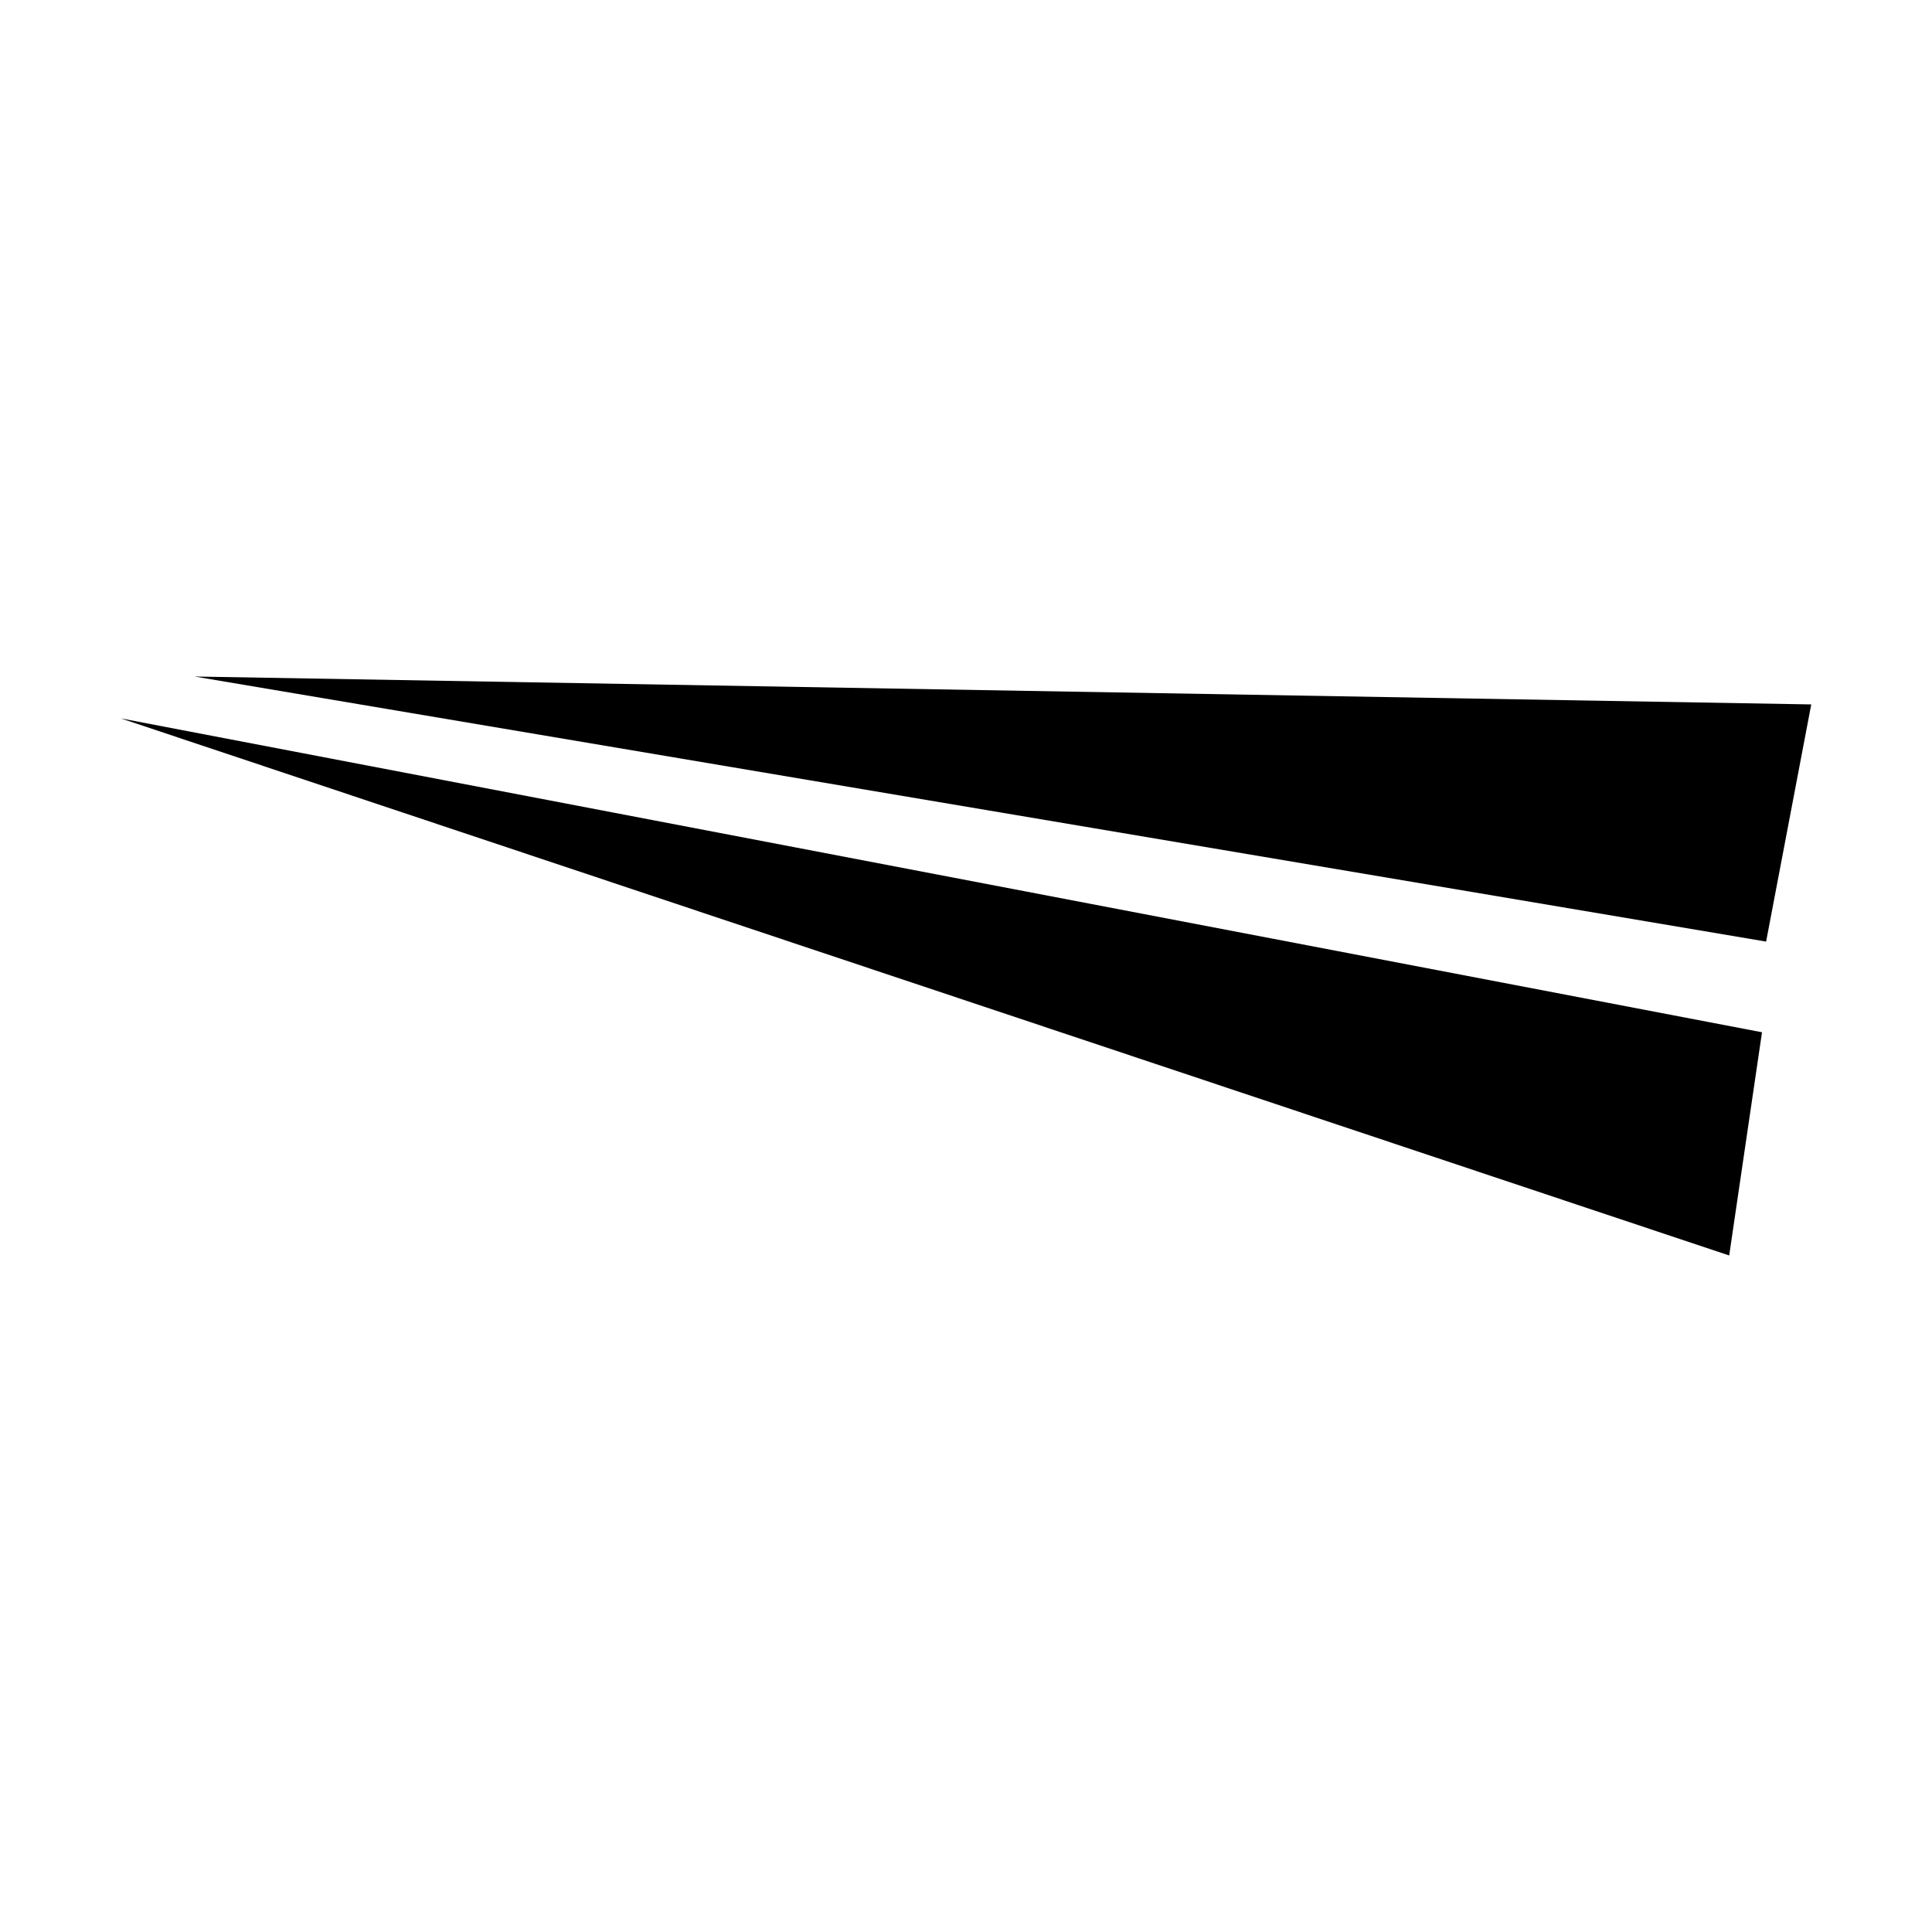
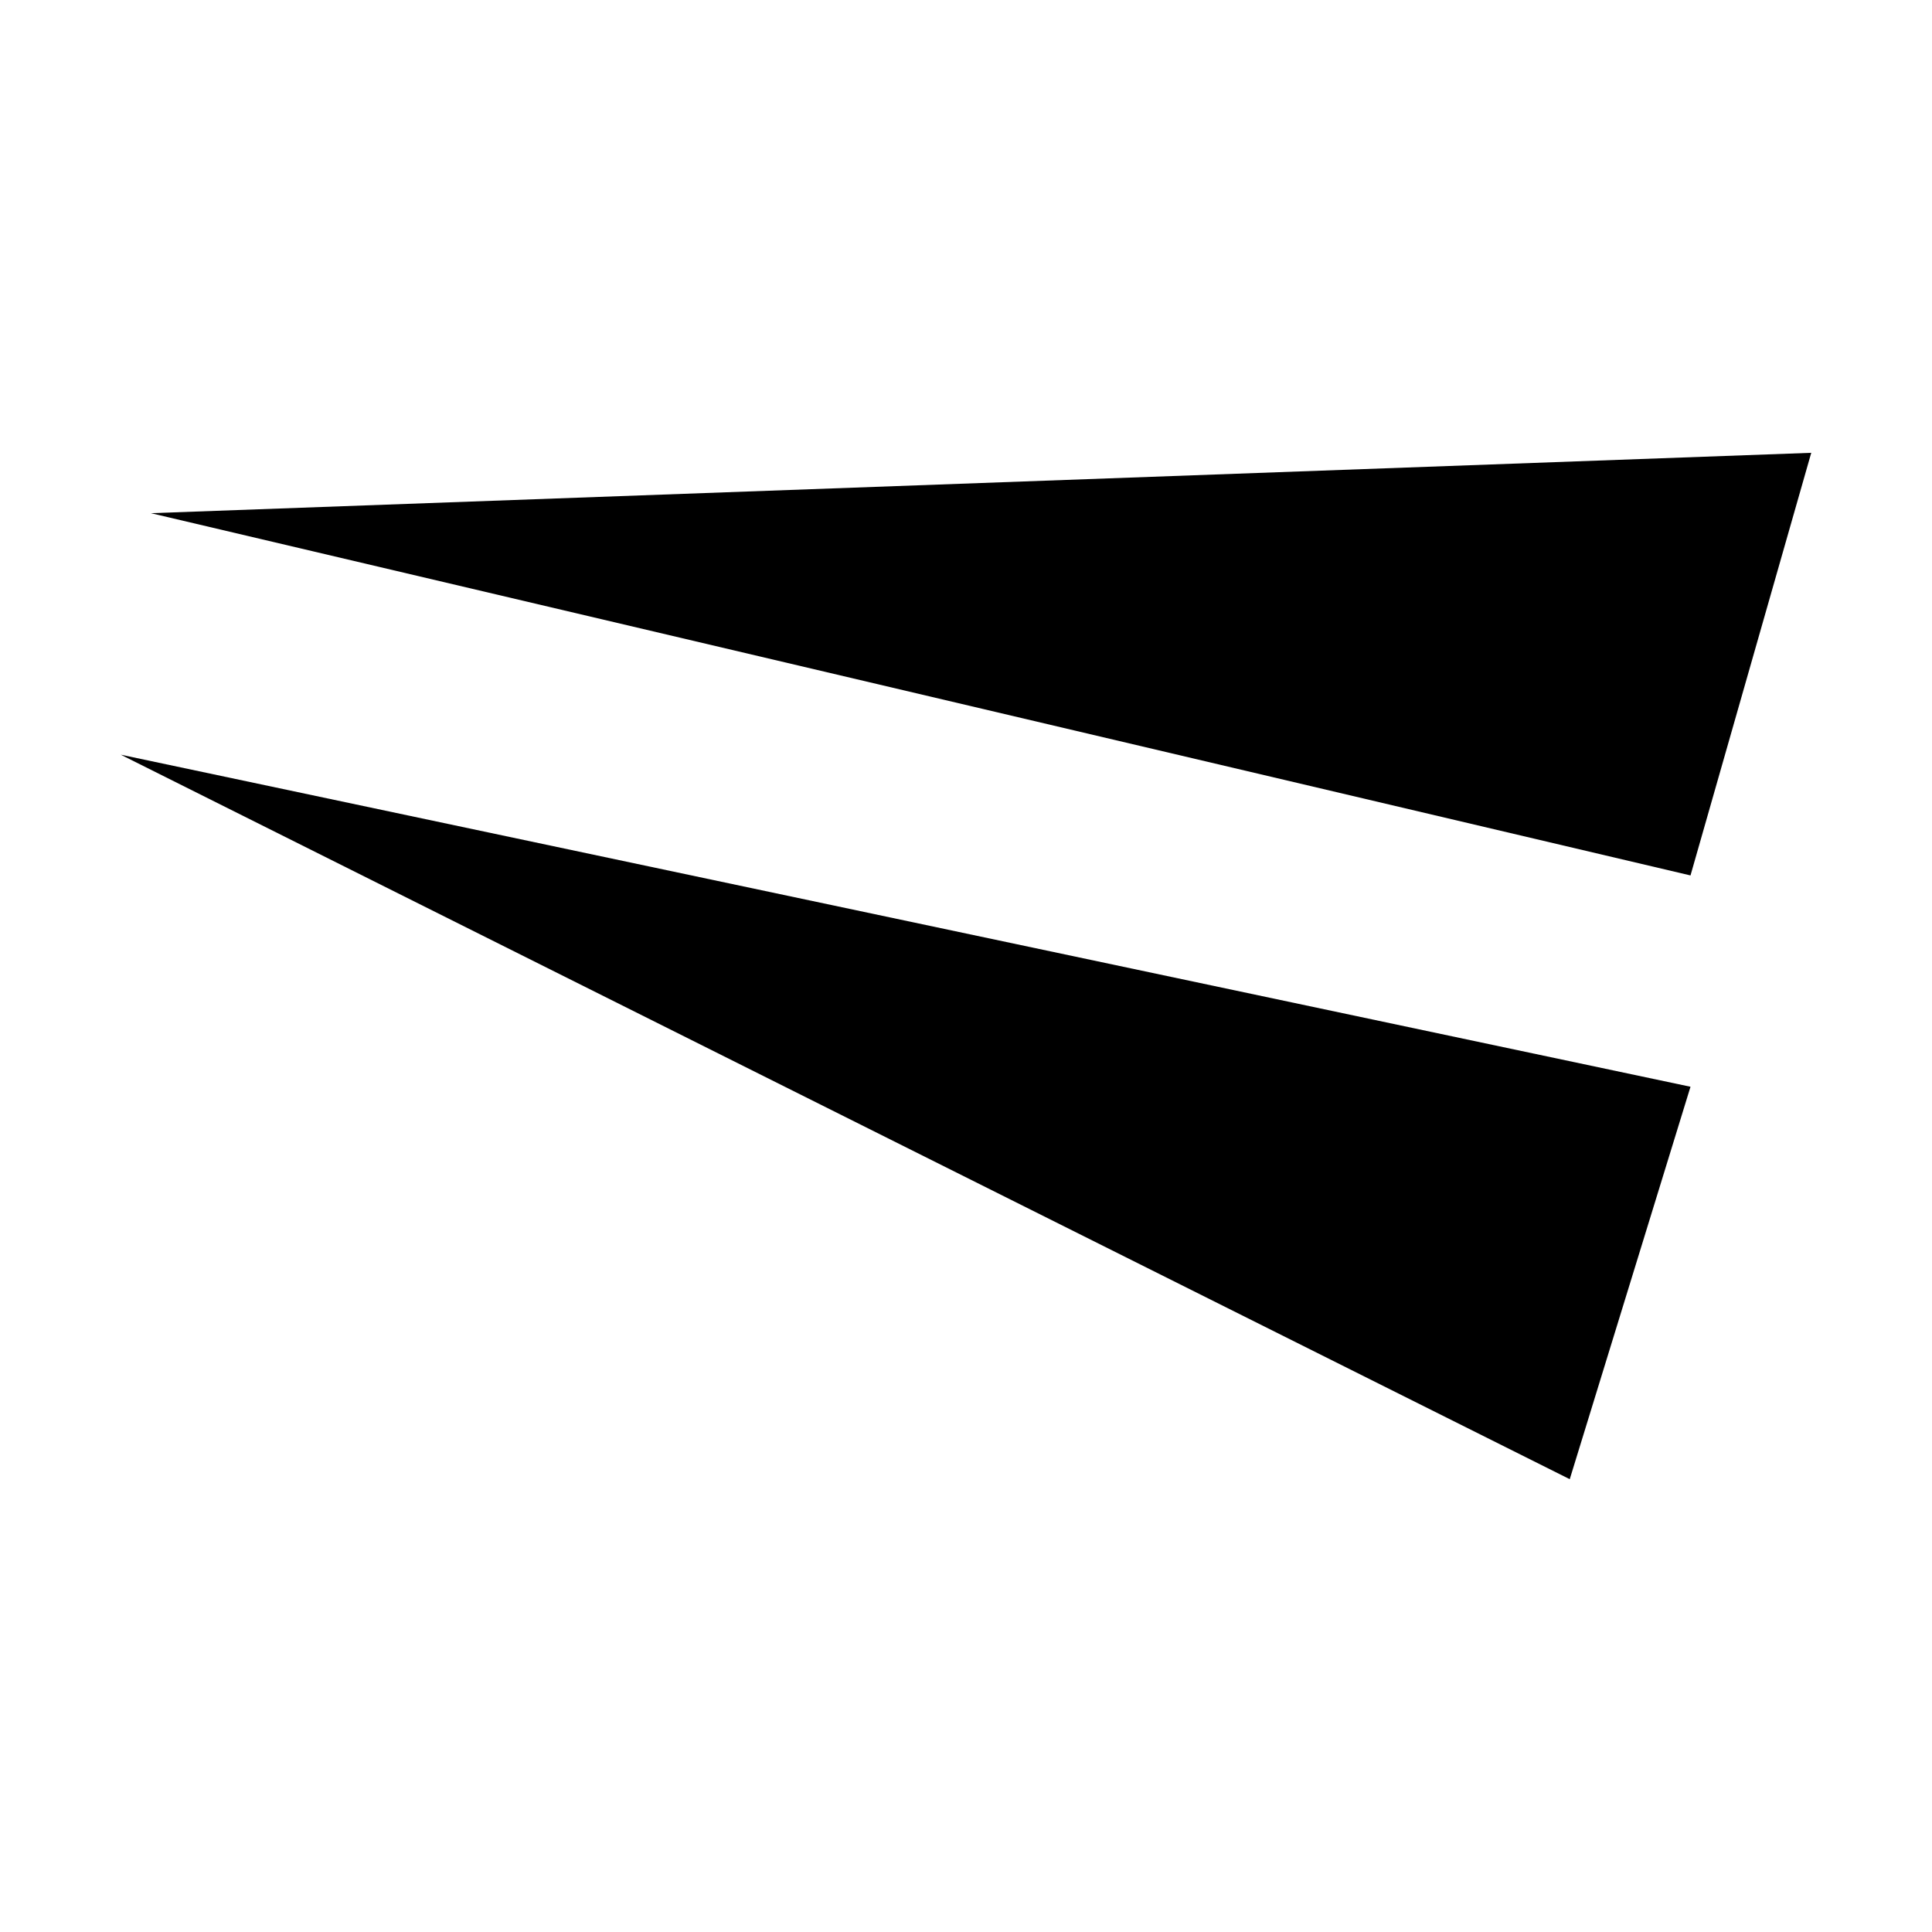
<svg xmlns="http://www.w3.org/2000/svg" viewBox="0 0 64 64" fill="currentColor">
-   <g transform="matrix(0.1359223 0 0 0.1359223 0.737864 -21.0301)">
-     <path d="M42.0 319.6 436.0 326.4 425.0 384.2 42.0 319.6Z" />
-     <path d="M24.0 329.8 424.0 406.3 416.0 460.7 24.0 329.8Z" />
+   <g>
+     <path d="M5 17L60 15L56 29L5 17Z" />
+     <path d="M4 25L56 36L52 49L4 25Z" />
  </g>
</svg>
